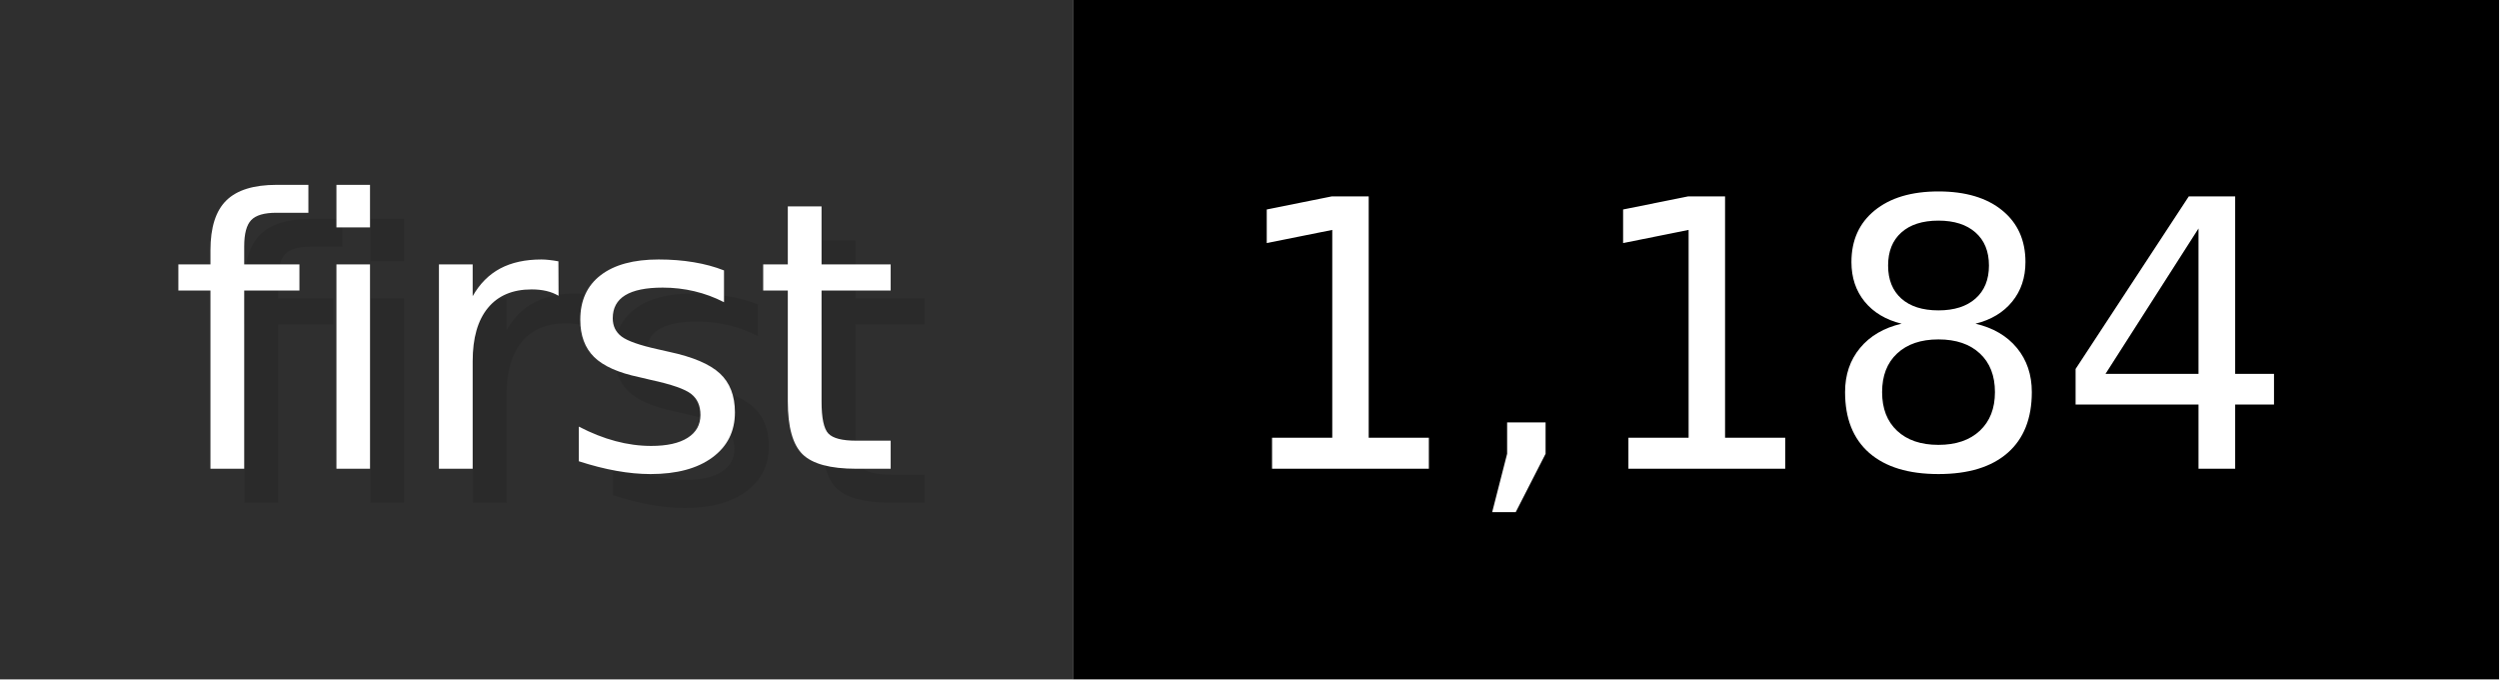
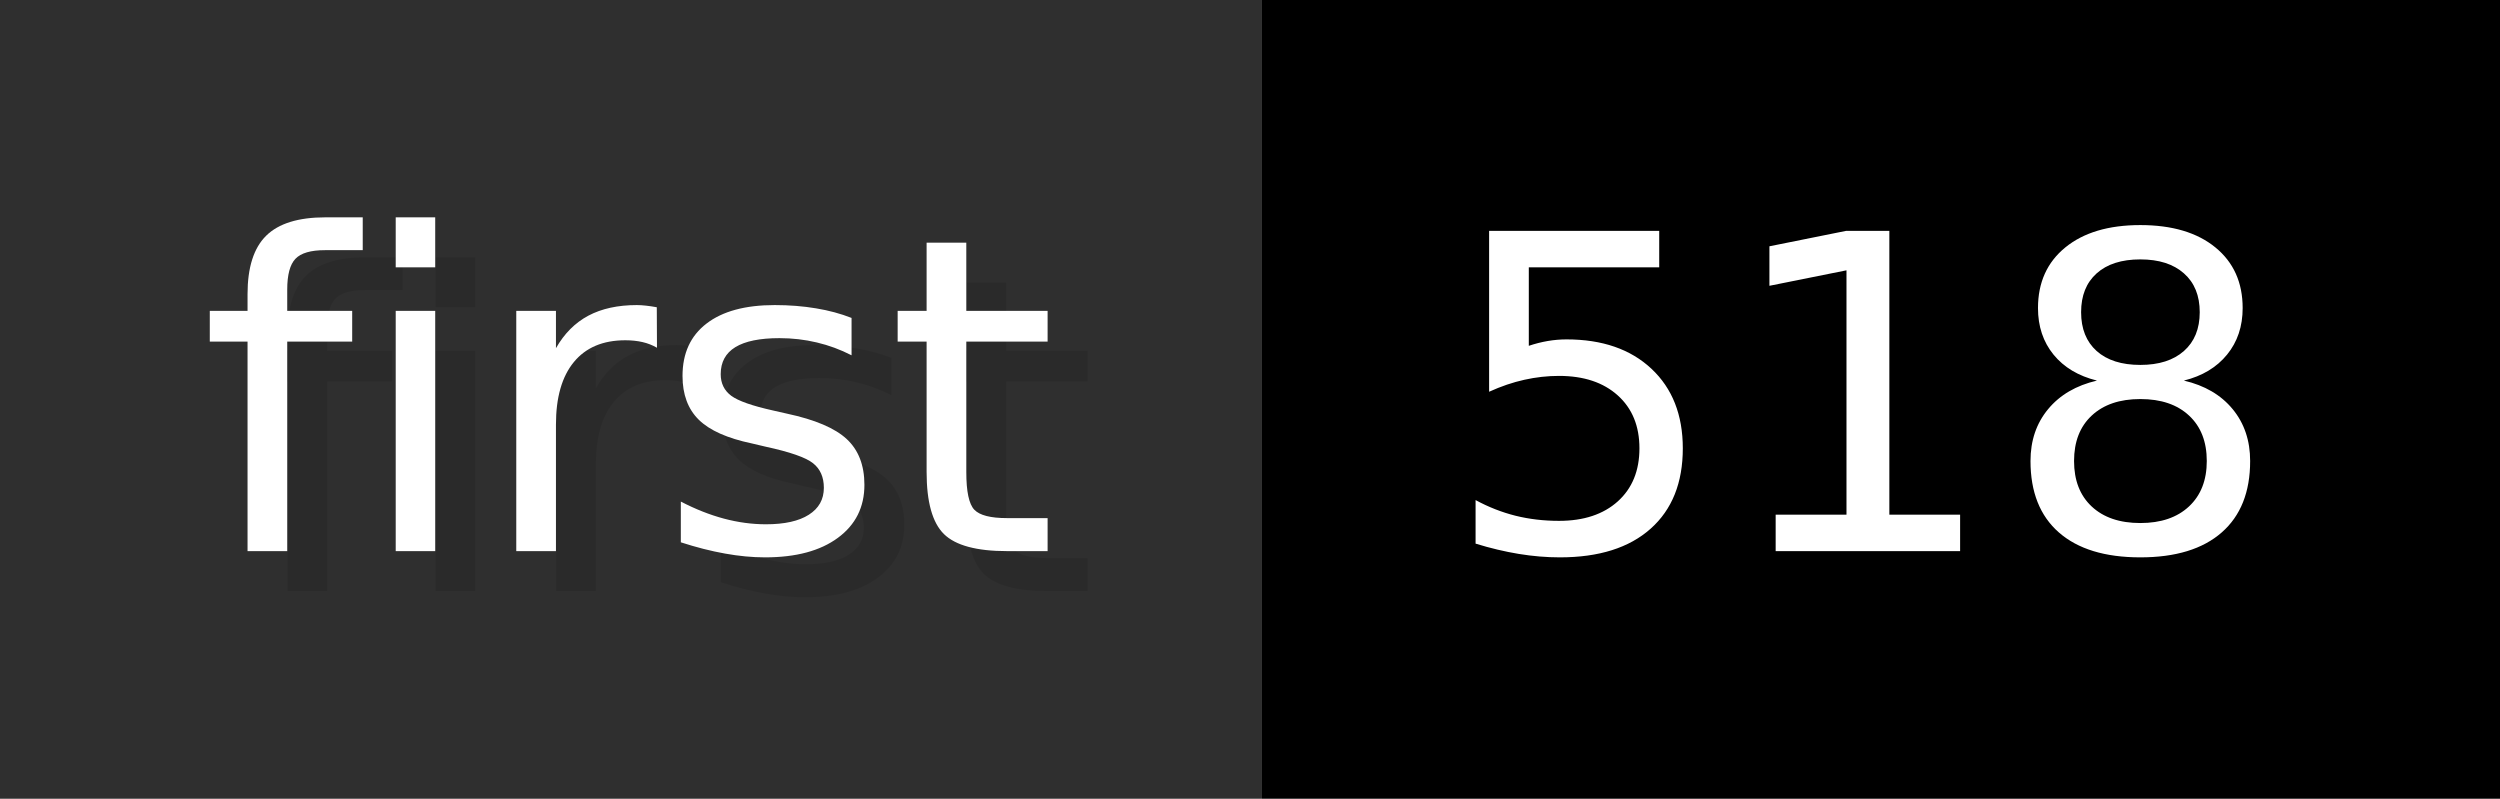
- <svg xmlns="http://www.w3.org/2000/svg" width="73.6" height="20" viewBox="0 0 736 200" role="img" aria-label="first: 1,184">
+ <svg xmlns="http://www.w3.org/2000/svg" width="62.6" height="20" viewBox="0 0 626 200" role="img" aria-label="first: 518">
  <g>
    <rect fill="#2F2F2F" width="316" height="200" />
-     <rect fill="#" x="316" width="420" height="200" />
+     <rect fill="#" x="316" width="310" height="200" />
  </g>
  <g aria-hidden="true" fill="#fff" text-anchor="start" font-family="Verdana,DejaVu Sans,sans-serif" font-size="110">
    <text x="60" y="148" textLength="216" fill="#000" opacity="0.1">first</text>
    <text x="50" y="138" textLength="216">first</text>
-     <text x="371" y="148" textLength="320" fill="#000" opacity="0.1">1,184</text>
-     <text x="361" y="138" textLength="320">1,184</text>
+     <text x="371" y="148" textLength="210" fill="#000" opacity="0.1">518</text>
+     <text x="361" y="138" textLength="210">518</text>
  </g>
</svg>
